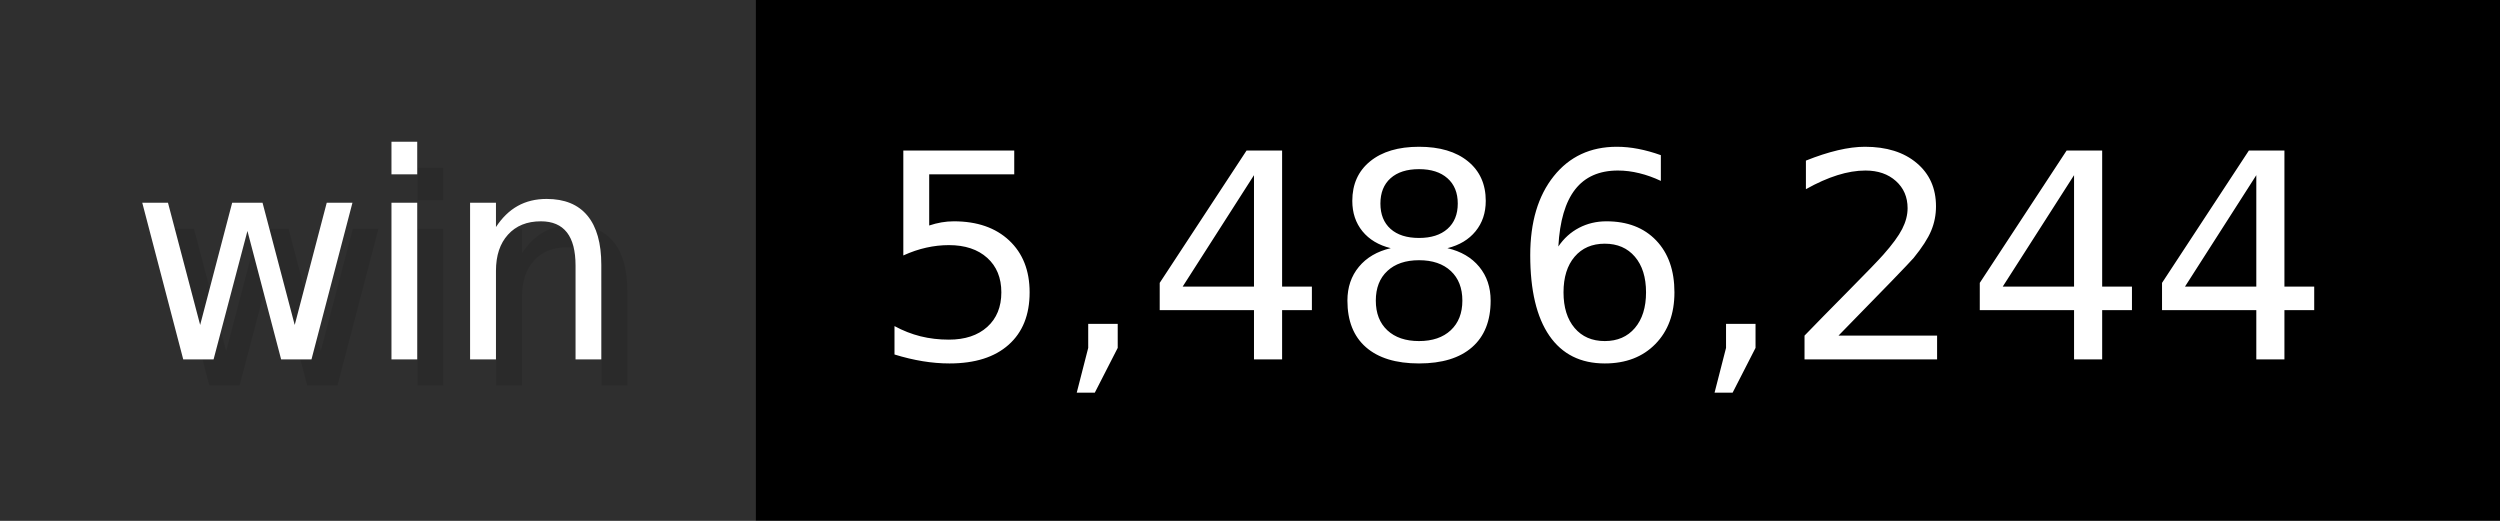
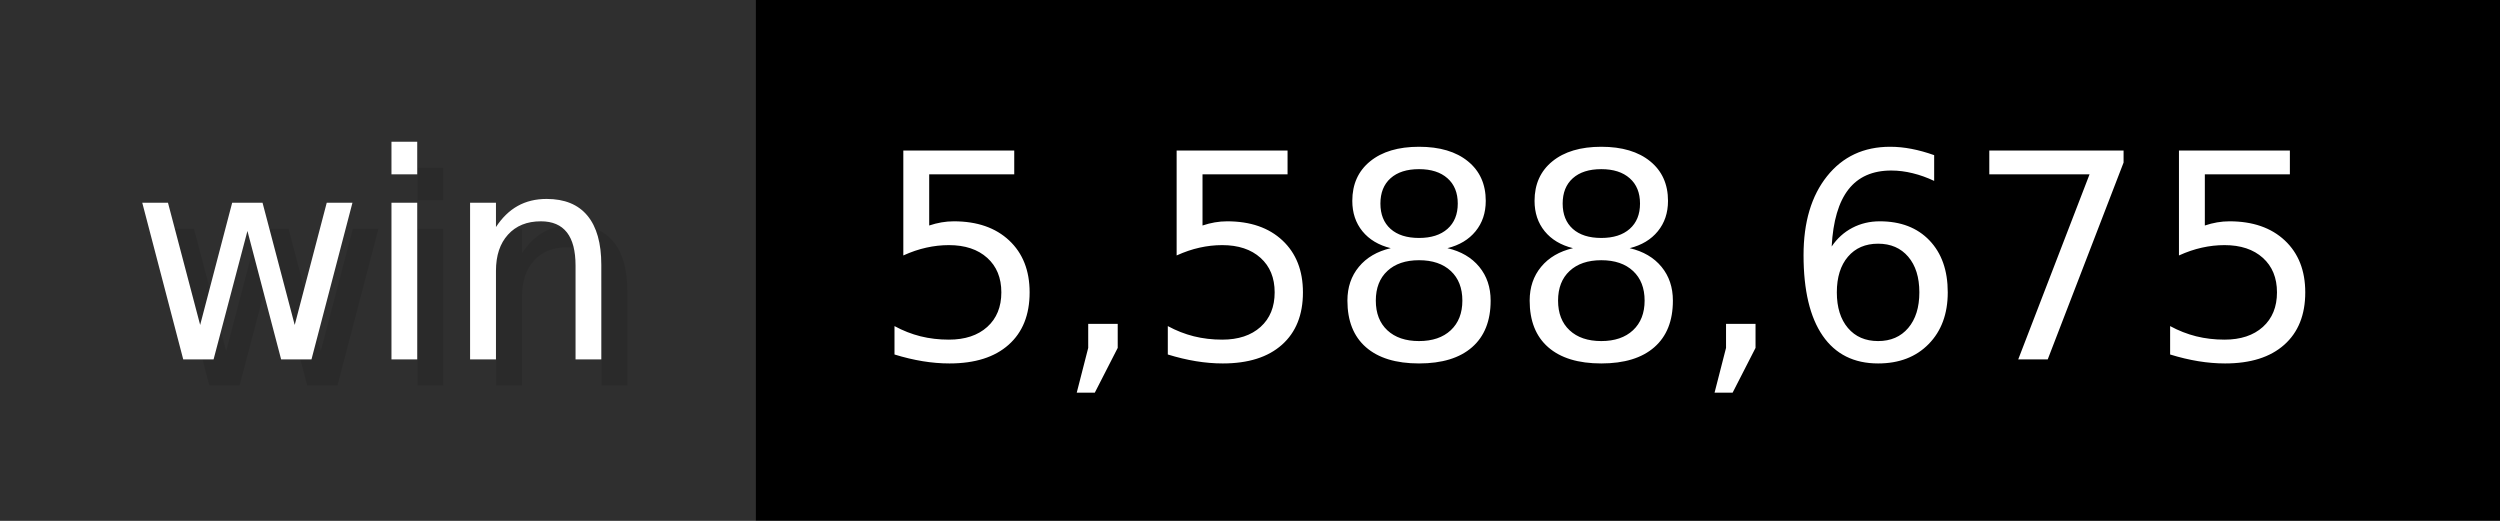
- <svg xmlns="http://www.w3.org/2000/svg" width="96" height="20" viewBox="0 0 960 200" role="img" aria-label="win: 5,486,244">
+ <svg xmlns="http://www.w3.org/2000/svg" width="96" height="20" viewBox="0 0 960 200" role="img" aria-label="win: 5,588,675">
  <g>
    <rect fill="#2F2F2F" width="290" height="200" />
    <rect fill="#" x="290" width="670" height="200" />
  </g>
  <g aria-hidden="true" fill="#fff" text-anchor="start" font-family="Verdana,DejaVu Sans,sans-serif" font-size="110">
    <text x="60" y="148" textLength="190" fill="#000" opacity="0.1">win</text>
    <text x="50" y="138" textLength="190">win</text>
-     <text x="345" y="148" textLength="570" fill="#000" opacity="0.1">5,486,244</text>
-     <text x="335" y="138" textLength="570">5,486,244</text>
+     <text x="345" y="148" textLength="570" fill="#000" opacity="0.1">5,588,675</text>
+     <text x="335" y="138" textLength="570">5,588,675</text>
  </g>
</svg>
